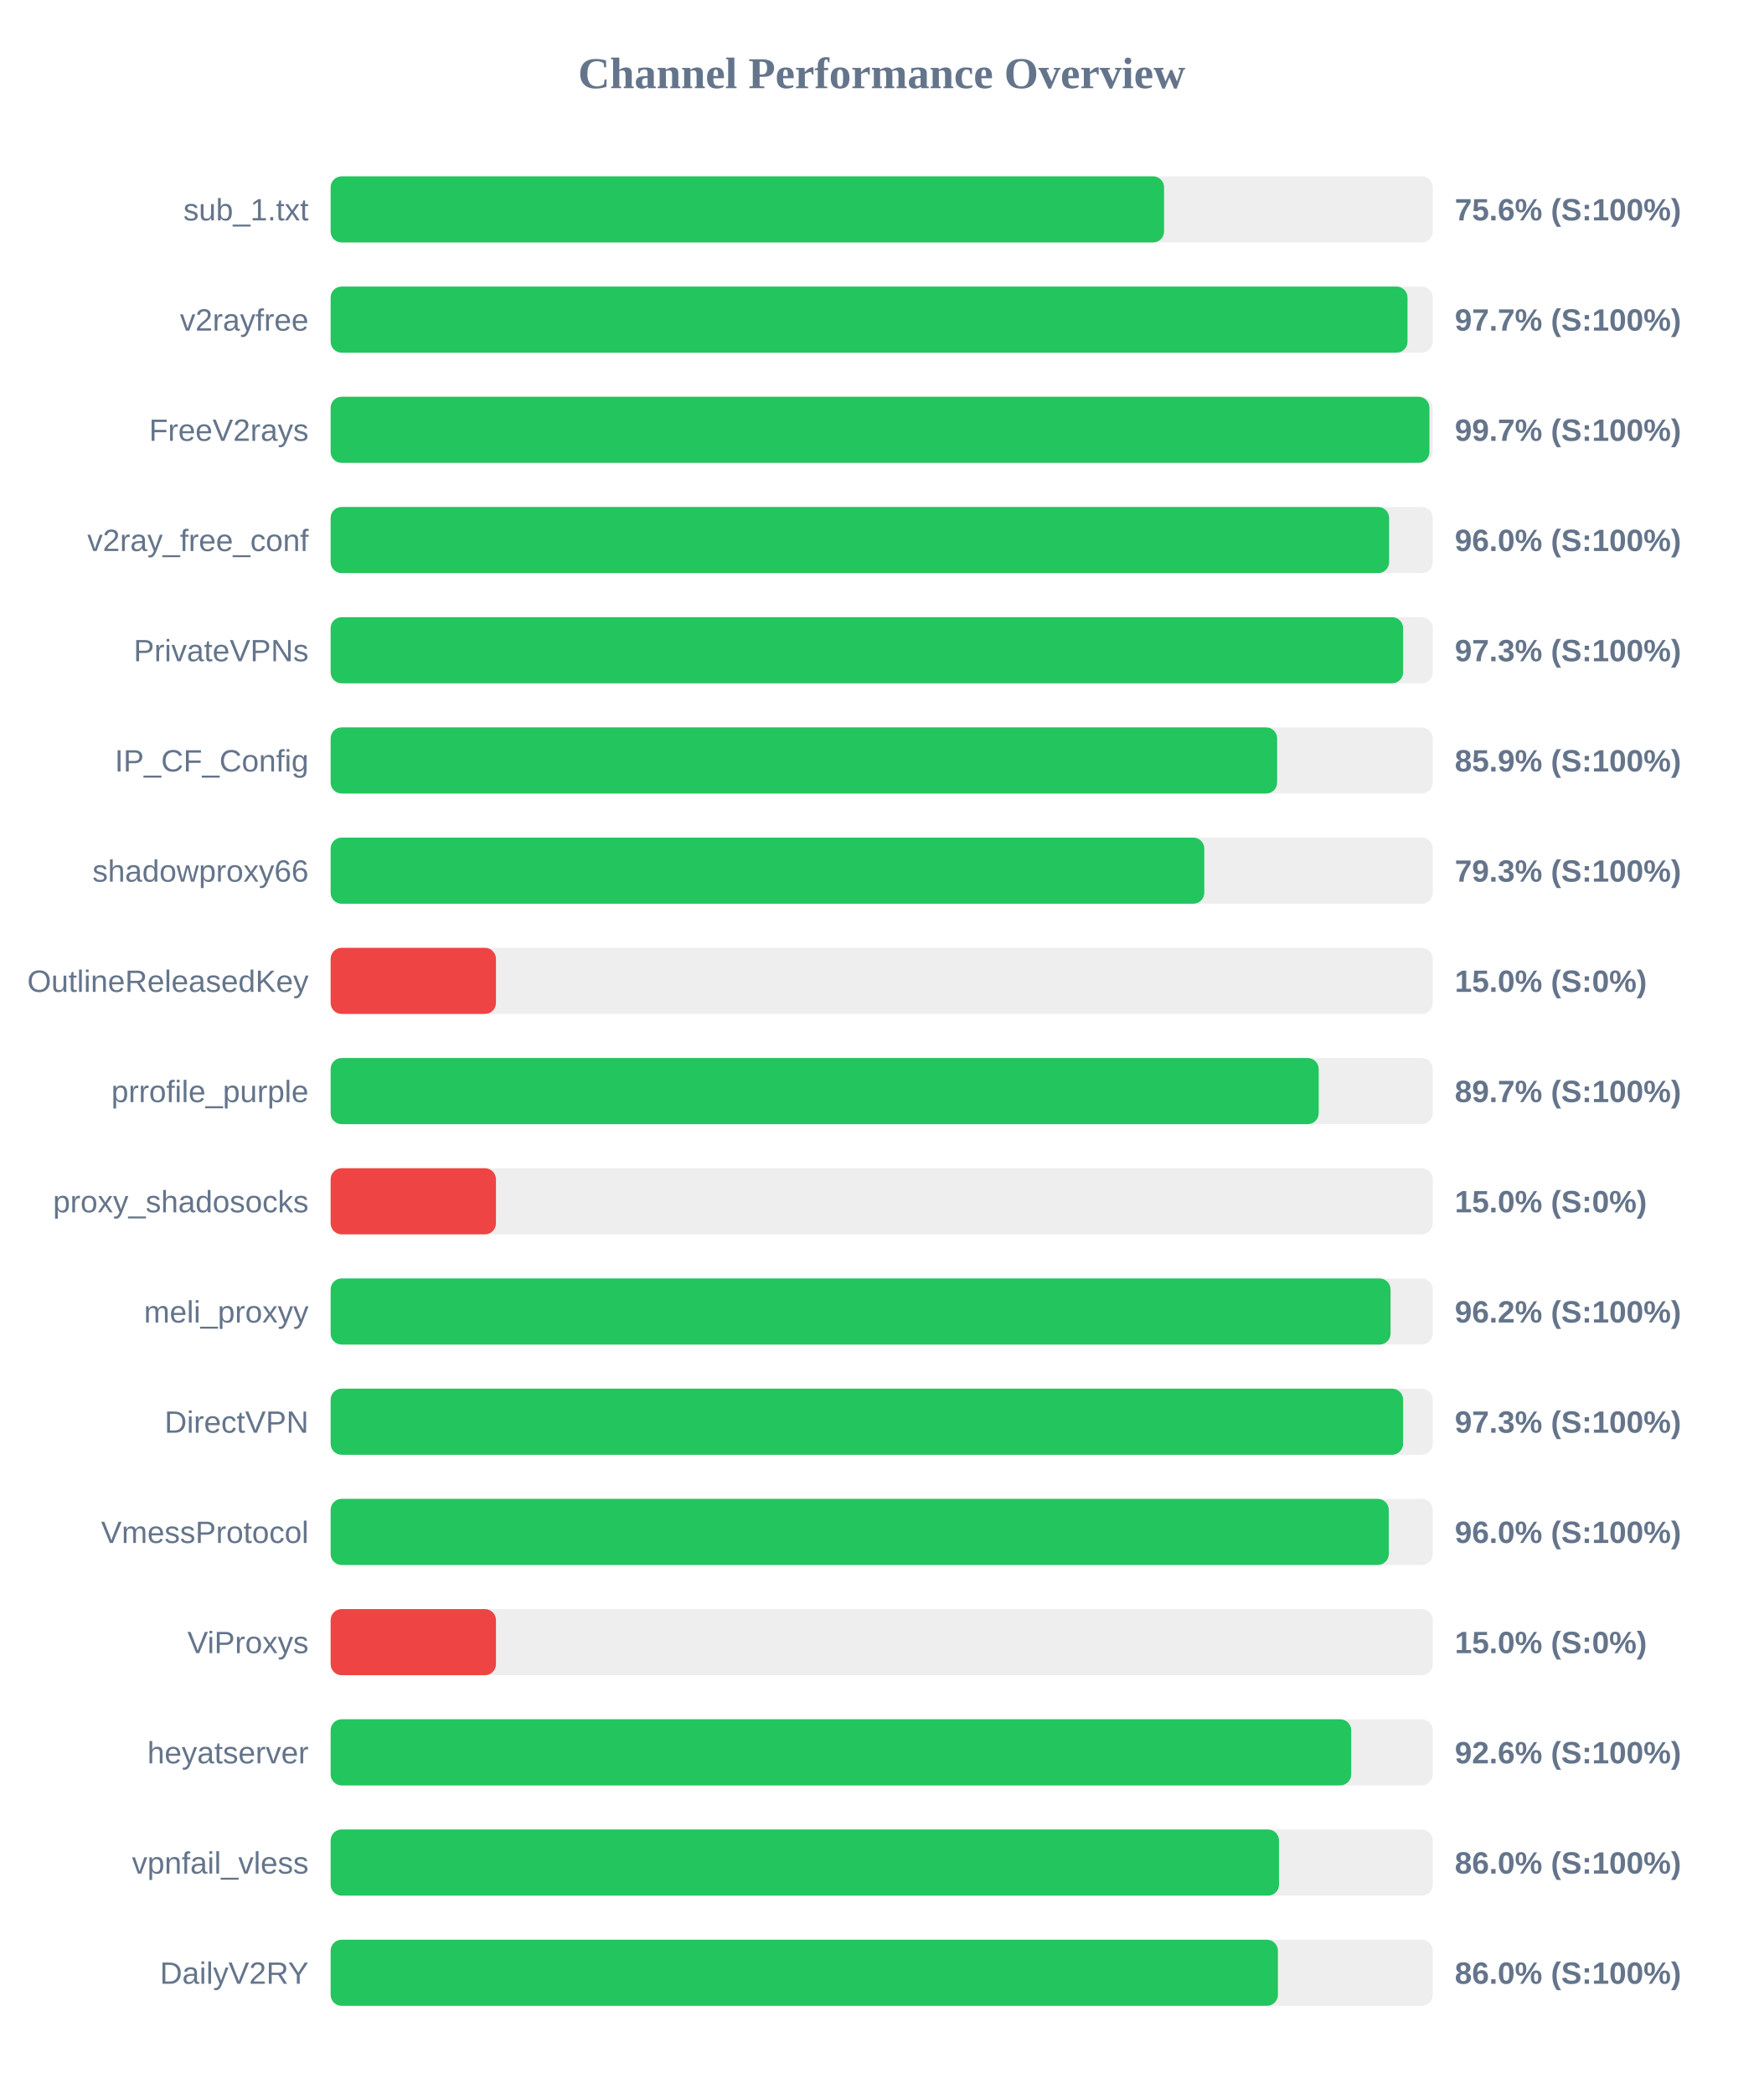
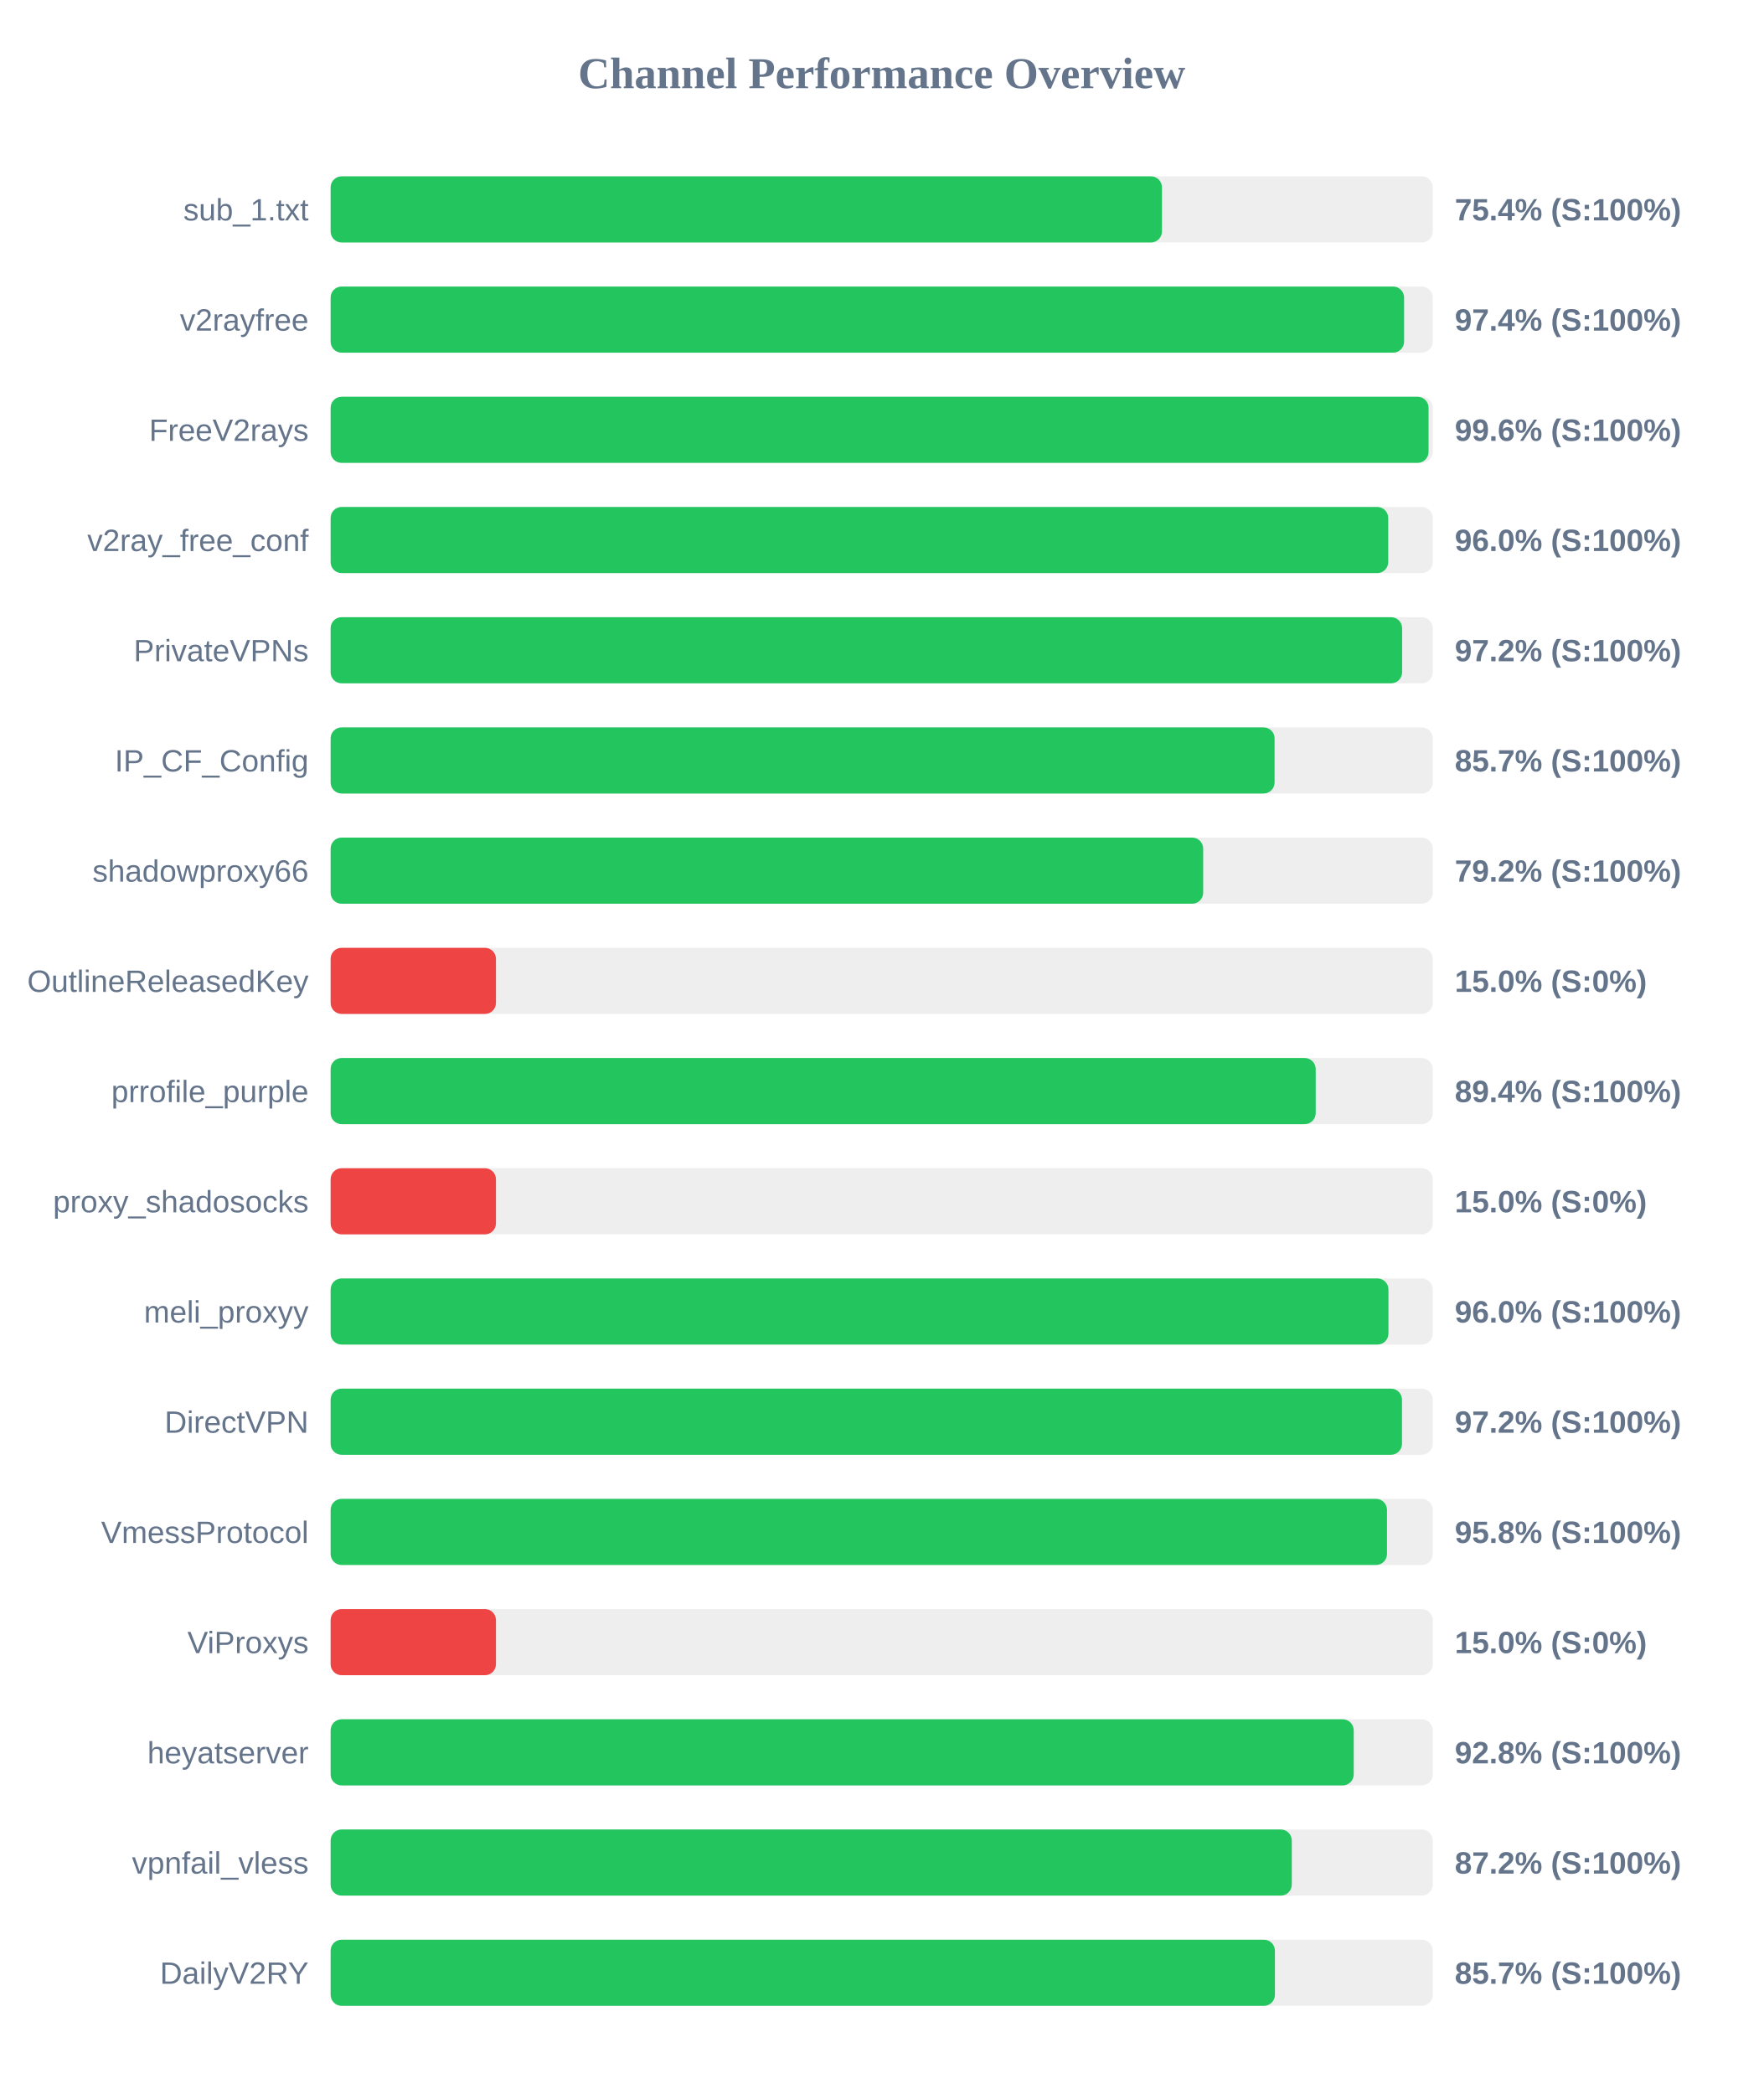
<svg xmlns="http://www.w3.org/2000/svg" width="800" height="950" version="1.1">
  <style>
        .row { font: 14px Arial; fill: #64748b; }
        .score { font: bold 14px Arial; fill: #64748b; }
    </style>
  <text x="400" y="40" text-anchor="middle" font-size="20px" font-weight="bold" fill="#64748b">Channel Performance Overview</text>
  <rect x="150" y="80" width="500" height="30" fill="#eee" rx="5" />
-   <rect x="150" y="80" width="378.1" height="30" fill="#22c55e" rx="5" />
+   <rect x="150" y="80" width="377.15" height="30" fill="#22c55e" rx="5" />
  <text x="140" y="100" text-anchor="end" class="row">sub_1.txt</text>
-   <text x="660" y="100" text-anchor="start" class="score">75.6% (S:100%)</text>
+   <text x="660" y="100" text-anchor="start" class="score">75.4% (S:100%)</text>
  <rect x="150" y="130" width="500" height="30" fill="#eee" rx="5" />
-   <rect x="150" y="130" width="488.55" height="30" fill="#22c55e" rx="5" />
+   <rect x="150" y="130" width="487.0" height="30" fill="#22c55e" rx="5" />
  <text x="140" y="150" text-anchor="end" class="row">v2rayfree</text>
-   <text x="660" y="150" text-anchor="start" class="score">97.7% (S:100%)</text>
+   <text x="660" y="150" text-anchor="start" class="score">97.4% (S:100%)</text>
  <rect x="150" y="180" width="500" height="30" fill="#eee" rx="5" />
-   <rect x="150" y="180" width="498.5" height="30" fill="#22c55e" rx="5" />
+   <rect x="150" y="180" width="498.1" height="30" fill="#22c55e" rx="5" />
  <text x="140" y="200" text-anchor="end" class="row">FreeV2rays</text>
-   <text x="660" y="200" text-anchor="start" class="score">99.7% (S:100%)</text>
+   <text x="660" y="200" text-anchor="start" class="score">99.6% (S:100%)</text>
  <rect x="150" y="230" width="500" height="30" fill="#eee" rx="5" />
-   <rect x="150" y="230" width="480.2" height="30" fill="#22c55e" rx="5" />
+   <rect x="150" y="230" width="479.8" height="30" fill="#22c55e" rx="5" />
  <text x="140" y="250" text-anchor="end" class="row">v2ray_free_conf</text>
  <text x="660" y="250" text-anchor="start" class="score">96.0% (S:100%)</text>
  <rect x="150" y="280" width="500" height="30" fill="#eee" rx="5" />
-   <rect x="150" y="280" width="486.55" height="30" fill="#22c55e" rx="5" />
+   <rect x="150" y="280" width="486.1" height="30" fill="#22c55e" rx="5" />
  <text x="140" y="300" text-anchor="end" class="row">PrivateVPNs</text>
-   <text x="660" y="300" text-anchor="start" class="score">97.3% (S:100%)</text>
+   <text x="660" y="300" text-anchor="start" class="score">97.2% (S:100%)</text>
  <rect x="150" y="330" width="500" height="30" fill="#eee" rx="5" />
-   <rect x="150" y="330" width="429.4" height="30" fill="#22c55e" rx="5" />
+   <rect x="150" y="330" width="428.25" height="30" fill="#22c55e" rx="5" />
  <text x="140" y="350" text-anchor="end" class="row">IP_CF_Config</text>
-   <text x="660" y="350" text-anchor="start" class="score">85.9% (S:100%)</text>
+   <text x="660" y="350" text-anchor="start" class="score">85.7% (S:100%)</text>
  <rect x="150" y="380" width="500" height="30" fill="#eee" rx="5" />
-   <rect x="150" y="380" width="396.35" height="30" fill="#22c55e" rx="5" />
+   <rect x="150" y="380" width="395.85" height="30" fill="#22c55e" rx="5" />
  <text x="140" y="400" text-anchor="end" class="row">shadowproxy66</text>
-   <text x="660" y="400" text-anchor="start" class="score">79.3% (S:100%)</text>
+   <text x="660" y="400" text-anchor="start" class="score">79.2% (S:100%)</text>
  <rect x="150" y="430" width="500" height="30" fill="#eee" rx="5" />
  <rect x="150" y="430" width="75.0" height="30" fill="#ef4444" rx="5" />
  <text x="140" y="450" text-anchor="end" class="row">OutlineReleasedKey</text>
  <text x="660" y="450" text-anchor="start" class="score">15.0% (S:0%)</text>
  <rect x="150" y="480" width="500" height="30" fill="#eee" rx="5" />
-   <rect x="150" y="480" width="448.25" height="30" fill="#22c55e" rx="5" />
+   <rect x="150" y="480" width="446.9" height="30" fill="#22c55e" rx="5" />
  <text x="140" y="500" text-anchor="end" class="row">prrofile_purple</text>
-   <text x="660" y="500" text-anchor="start" class="score">89.7% (S:100%)</text>
+   <text x="660" y="500" text-anchor="start" class="score">89.4% (S:100%)</text>
  <rect x="150" y="530" width="500" height="30" fill="#eee" rx="5" />
  <rect x="150" y="530" width="75.0" height="30" fill="#ef4444" rx="5" />
  <text x="140" y="550" text-anchor="end" class="row">proxy_shadosocks</text>
  <text x="660" y="550" text-anchor="start" class="score">15.0% (S:0%)</text>
  <rect x="150" y="580" width="500" height="30" fill="#eee" rx="5" />
-   <rect x="150" y="580" width="480.85" height="30" fill="#22c55e" rx="5" />
+   <rect x="150" y="580" width="479.9" height="30" fill="#22c55e" rx="5" />
  <text x="140" y="600" text-anchor="end" class="row">meli_proxyy</text>
-   <text x="660" y="600" text-anchor="start" class="score">96.2% (S:100%)</text>
+   <text x="660" y="600" text-anchor="start" class="score">96.0% (S:100%)</text>
  <rect x="150" y="630" width="500" height="30" fill="#eee" rx="5" />
-   <rect x="150" y="630" width="486.55" height="30" fill="#22c55e" rx="5" />
+   <rect x="150" y="630" width="486.05" height="30" fill="#22c55e" rx="5" />
  <text x="140" y="650" text-anchor="end" class="row">DirectVPN</text>
-   <text x="660" y="650" text-anchor="start" class="score">97.3% (S:100%)</text>
+   <text x="660" y="650" text-anchor="start" class="score">97.2% (S:100%)</text>
  <rect x="150" y="680" width="500" height="30" fill="#eee" rx="5" />
-   <rect x="150" y="680" width="480.05" height="30" fill="#22c55e" rx="5" />
+   <rect x="150" y="680" width="479.25" height="30" fill="#22c55e" rx="5" />
  <text x="140" y="700" text-anchor="end" class="row">VmessProtocol</text>
-   <text x="660" y="700" text-anchor="start" class="score">96.0% (S:100%)</text>
+   <text x="660" y="700" text-anchor="start" class="score">95.8% (S:100%)</text>
  <rect x="150" y="730" width="500" height="30" fill="#eee" rx="5" />
  <rect x="150" y="730" width="75.0" height="30" fill="#ef4444" rx="5" />
  <text x="140" y="750" text-anchor="end" class="row">ViProxys</text>
  <text x="660" y="750" text-anchor="start" class="score">15.0% (S:0%)</text>
  <rect x="150" y="780" width="500" height="30" fill="#eee" rx="5" />
-   <rect x="150" y="780" width="463.0" height="30" fill="#22c55e" rx="5" />
+   <rect x="150" y="780" width="464.15" height="30" fill="#22c55e" rx="5" />
  <text x="140" y="800" text-anchor="end" class="row">heyatserver</text>
-   <text x="660" y="800" text-anchor="start" class="score">92.6% (S:100%)</text>
+   <text x="660" y="800" text-anchor="start" class="score">92.8% (S:100%)</text>
  <rect x="150" y="830" width="500" height="30" fill="#eee" rx="5" />
-   <rect x="150" y="830" width="430.25" height="30" fill="#22c55e" rx="5" />
+   <rect x="150" y="830" width="436.05" height="30" fill="#22c55e" rx="5" />
  <text x="140" y="850" text-anchor="end" class="row">vpnfail_vless</text>
-   <text x="660" y="850" text-anchor="start" class="score">86.0% (S:100%)</text>
+   <text x="660" y="850" text-anchor="start" class="score">87.2% (S:100%)</text>
  <rect x="150" y="880" width="500" height="30" fill="#eee" rx="5" />
-   <rect x="150" y="880" width="429.75" height="30" fill="#22c55e" rx="5" />
+   <rect x="150" y="880" width="428.4" height="30" fill="#22c55e" rx="5" />
  <text x="140" y="900" text-anchor="end" class="row">DailyV2RY</text>
-   <text x="660" y="900" text-anchor="start" class="score">86.0% (S:100%)</text>
+   <text x="660" y="900" text-anchor="start" class="score">85.7% (S:100%)</text>
</svg>
